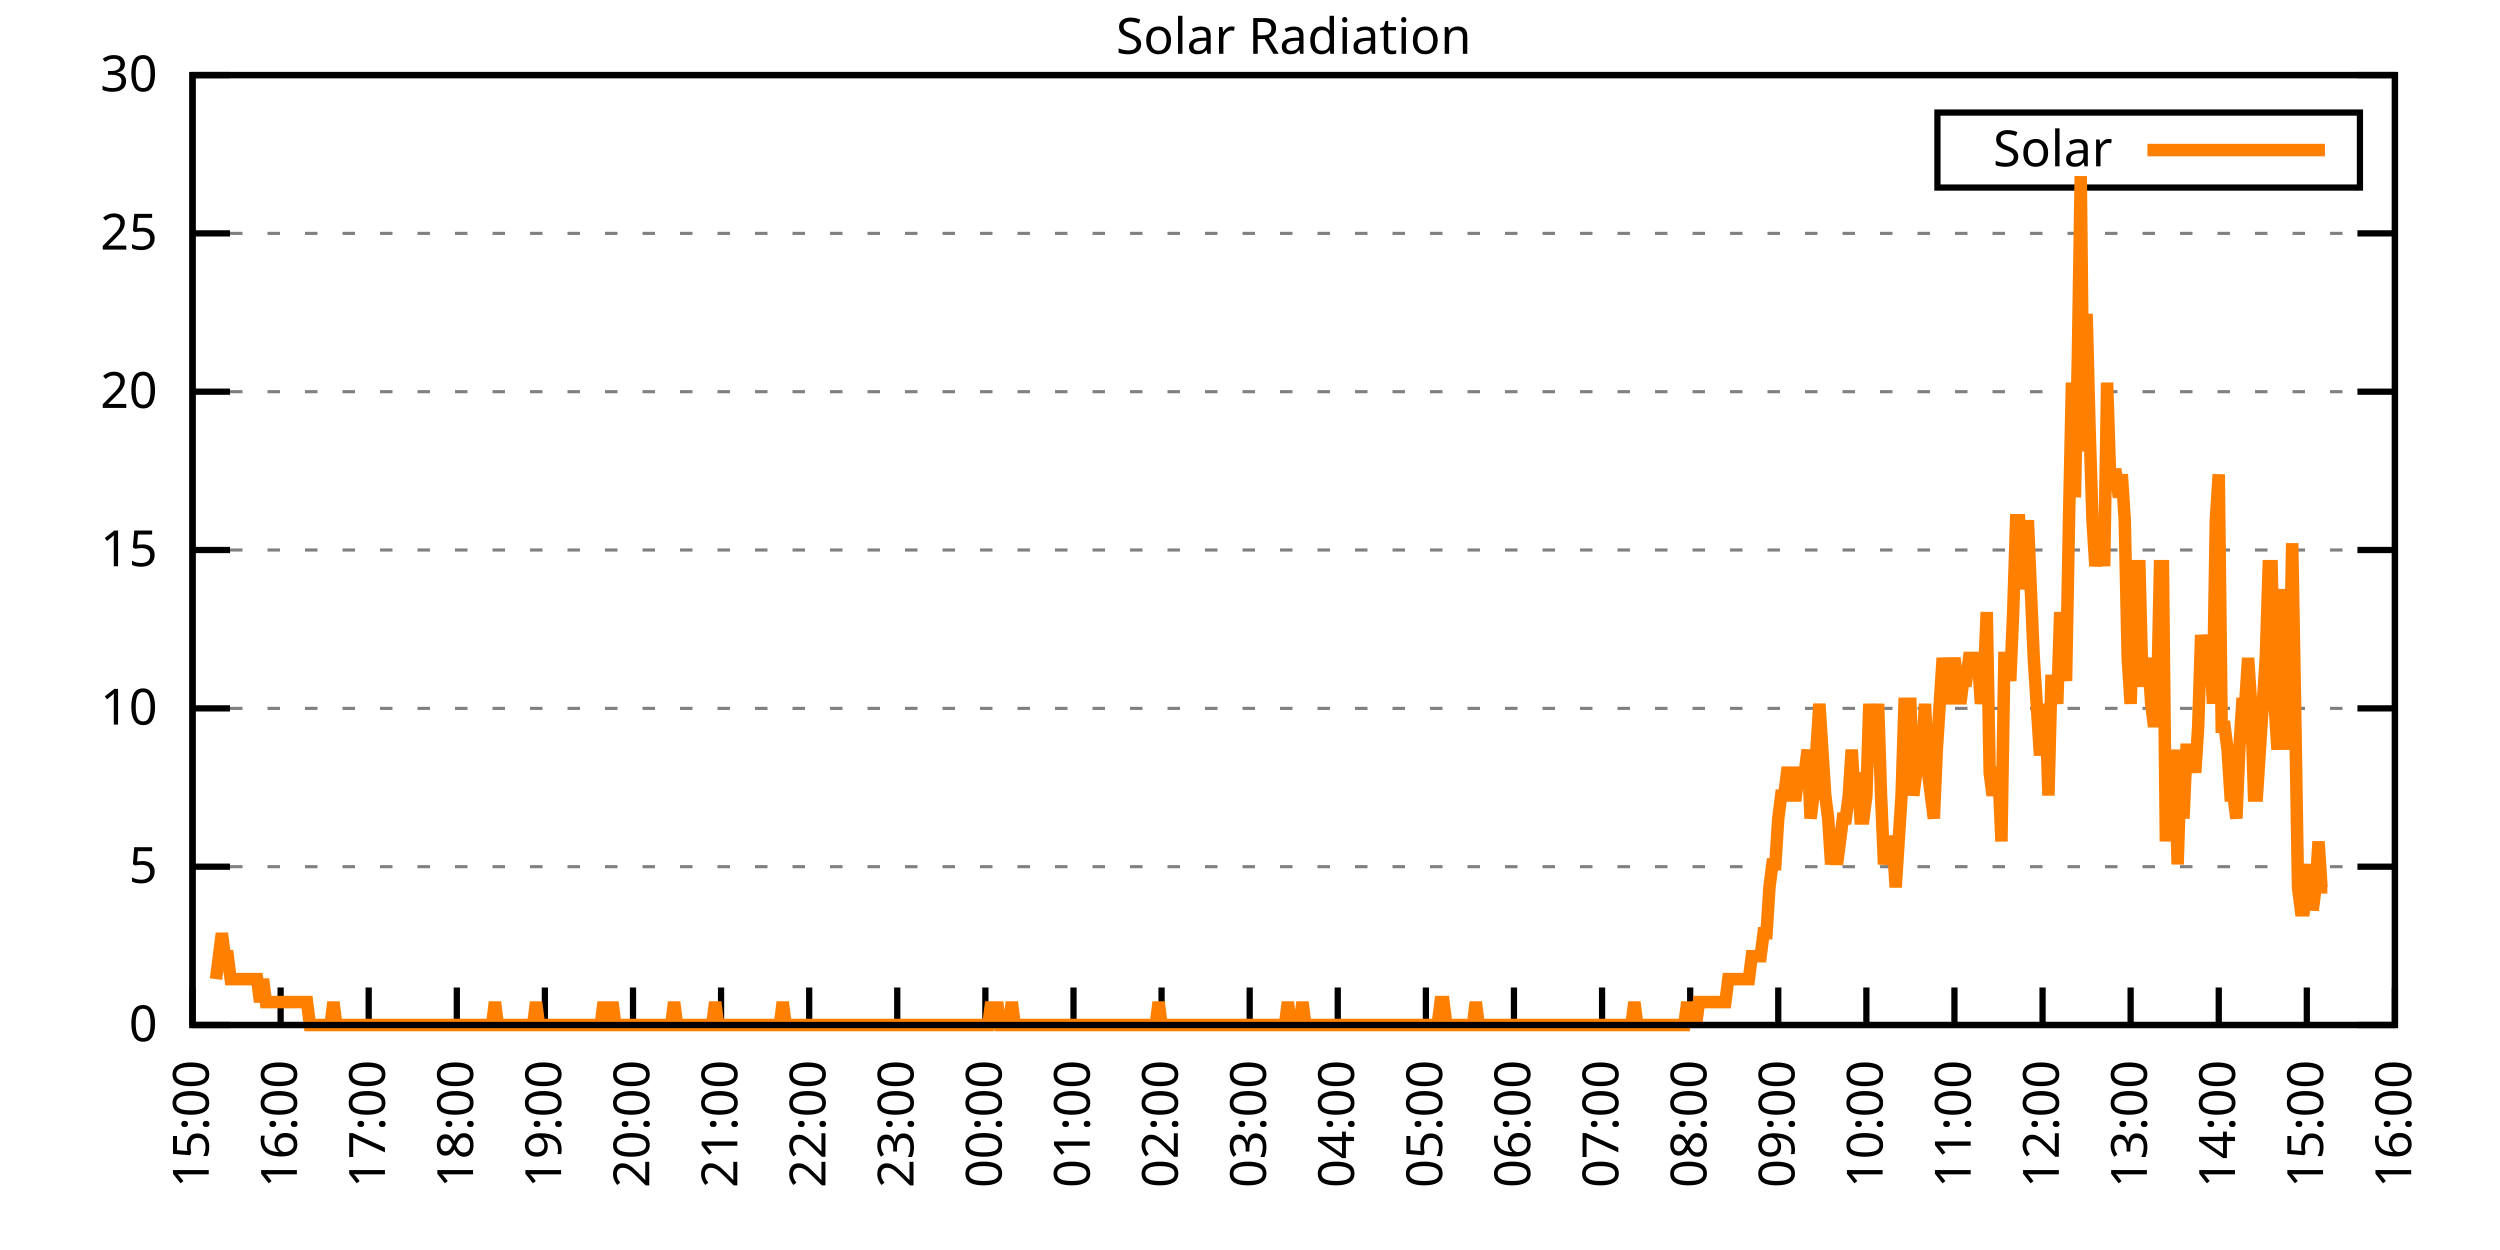
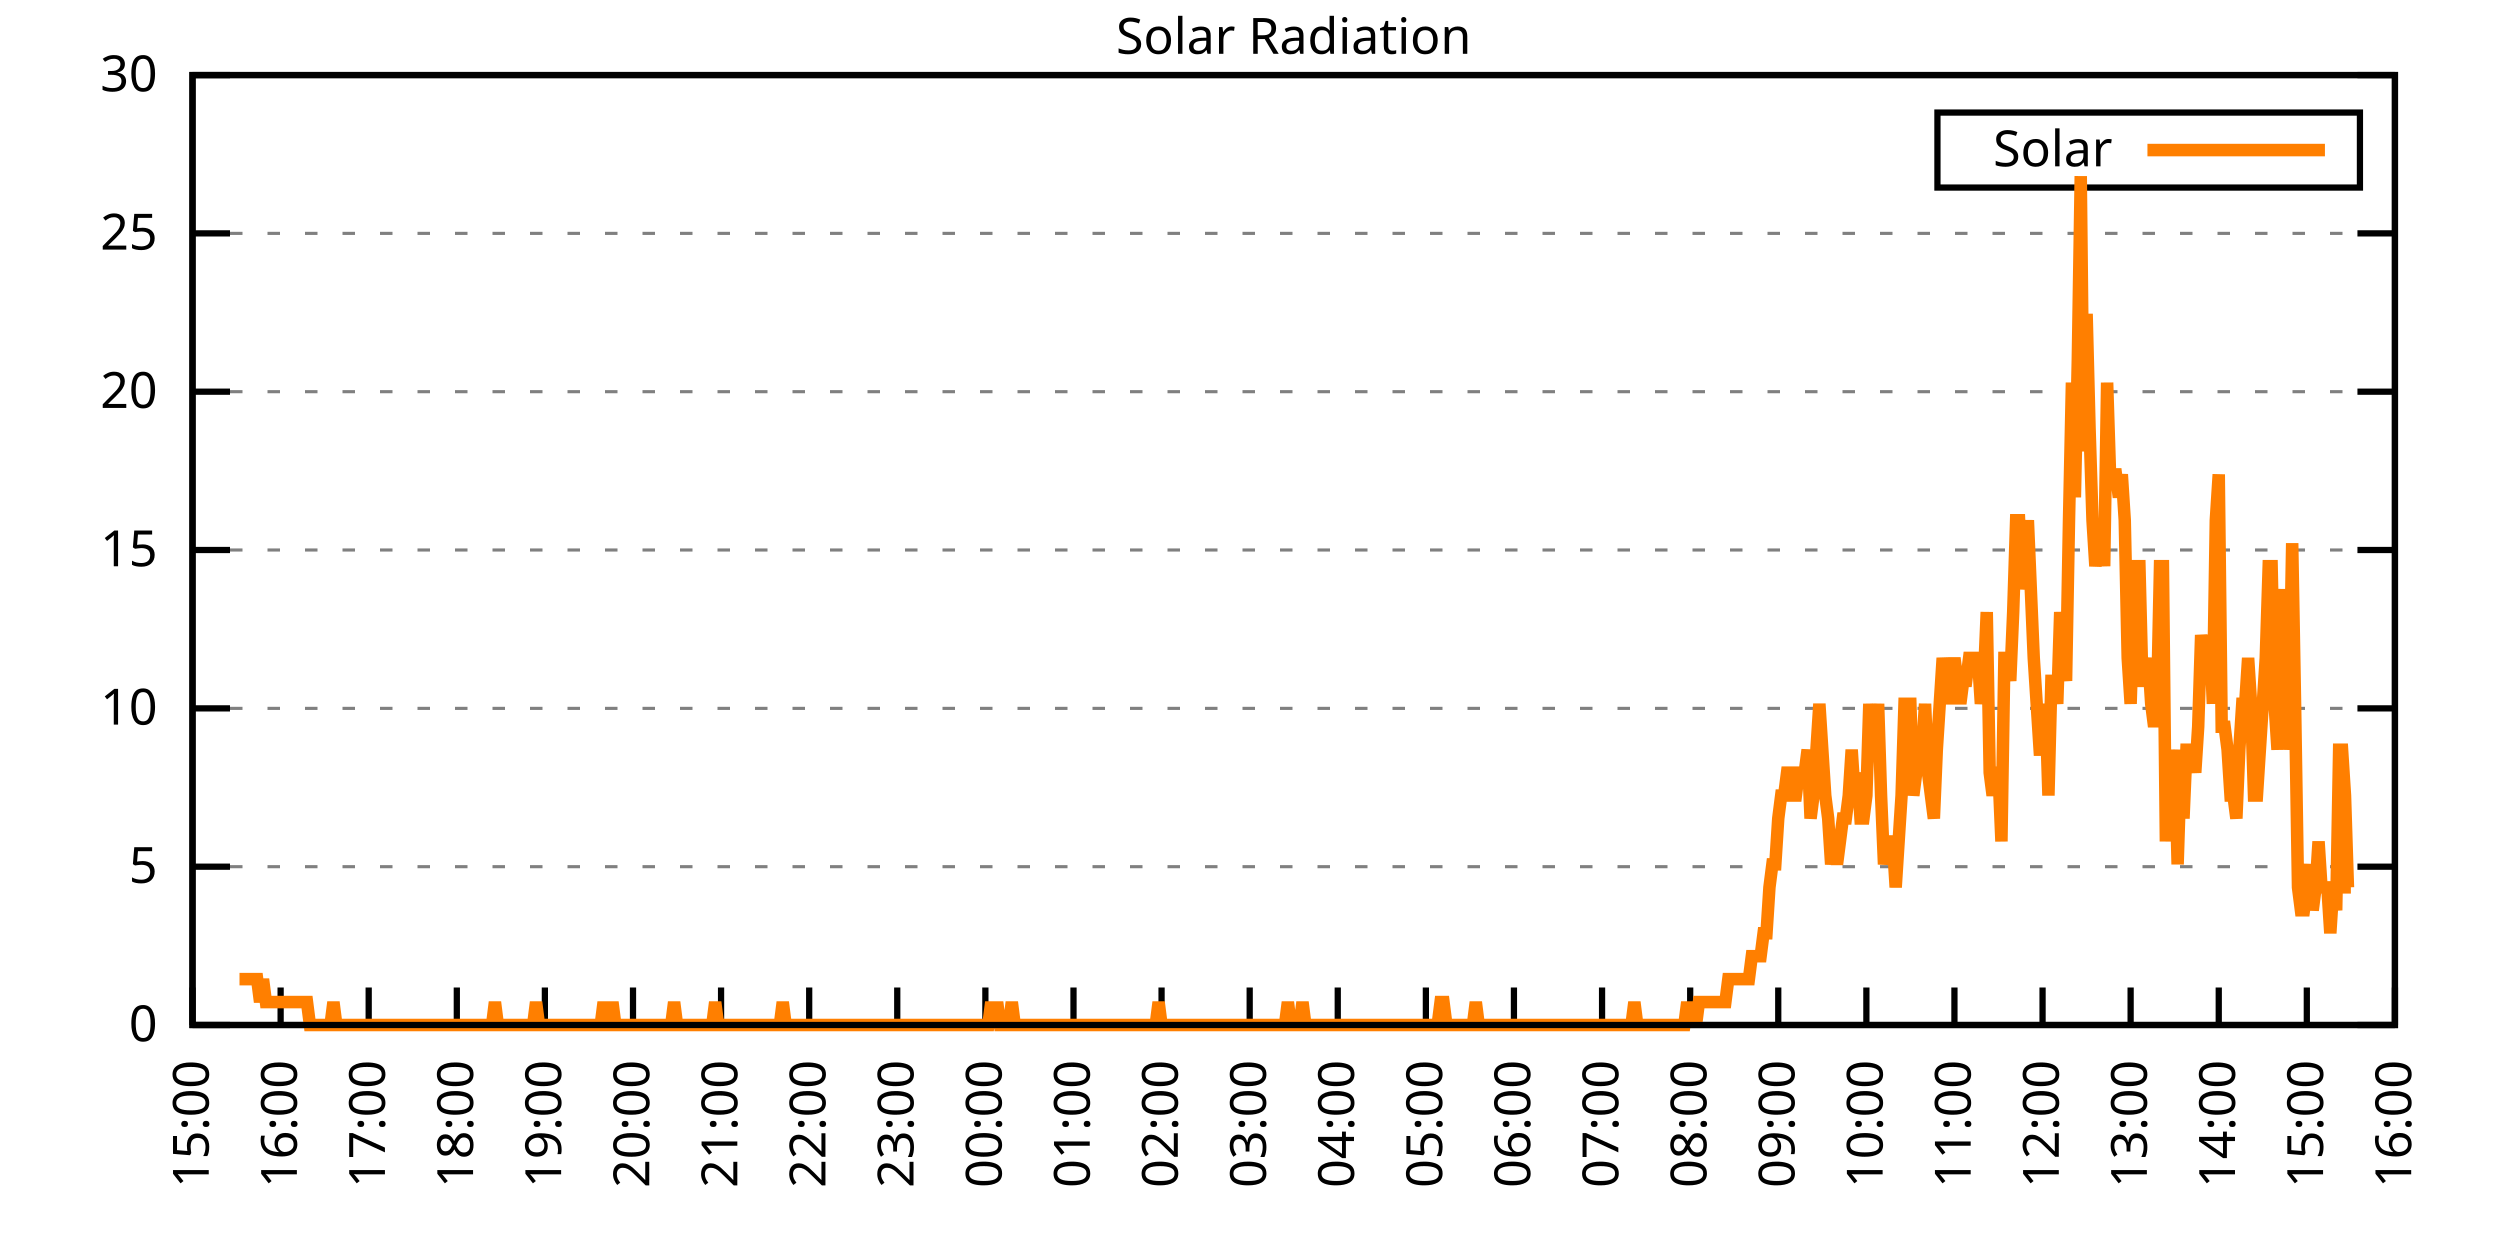
<svg xmlns="http://www.w3.org/2000/svg" xmlns:xlink="http://www.w3.org/1999/xlink" width="400" height="200" viewBox="0 0 400 200">
  <g id="gnuplot_canvas">
    <rect x="0" y="0" width="400" height="200" fill="none" />
    <defs>
      <circle id="gpDot" r="0.5" stroke-width="0.5" stroke="currentColor" />
      <path id="gpPt0" stroke-width="0.333" stroke="currentColor" d="M-1,0 h2 M0,-1 v2" />
      <path id="gpPt1" stroke-width="0.333" stroke="currentColor" d="M-1,-1 L1,1 M1,-1 L-1,1" />
      <path id="gpPt2" stroke-width="0.333" stroke="currentColor" d="M-1,0 L1,0 M0,-1 L0,1 M-1,-1 L1,1 M-1,1 L1,-1" />
      <rect id="gpPt3" stroke-width="0.333" stroke="currentColor" x="-1" y="-1" width="2" height="2" />
      <rect id="gpPt4" stroke-width="0.333" stroke="currentColor" fill="currentColor" x="-1" y="-1" width="2" height="2" />
      <circle id="gpPt5" stroke-width="0.333" stroke="currentColor" cx="0" cy="0" r="1" />
      <use xlink:href="#gpPt5" id="gpPt6" fill="currentColor" stroke="none" />
      <path id="gpPt7" stroke-width="0.333" stroke="currentColor" d="M0,-1.33 L-1.33,0.67 L1.33,0.67 z" />
      <use xlink:href="#gpPt7" id="gpPt8" fill="currentColor" stroke="none" />
      <use xlink:href="#gpPt7" id="gpPt9" stroke="currentColor" transform="rotate(180)" />
      <use xlink:href="#gpPt9" id="gpPt10" fill="currentColor" stroke="none" />
      <use xlink:href="#gpPt3" id="gpPt11" stroke="currentColor" transform="rotate(45)" />
      <use xlink:href="#gpPt11" id="gpPt12" fill="currentColor" stroke="none" />
      <path id="gpPt13" stroke-width="0.333" stroke="currentColor" d="M0,1.330 L1.265,0.411 L0.782,-1.067 L-0.782,-1.076 L-1.265,0.411 z" />
      <use xlink:href="#gpPt13" id="gpPt14" fill="currentColor" stroke="none" />
      <filter id="textbox" filterUnits="objectBoundingBox" x="0" y="0" height="1" width="1">
        <feFlood flood-color="white" flood-opacity="1" result="bgnd" />
        <feComposite in="SourceGraphic" in2="bgnd" operator="atop" />
      </filter>
      <filter id="greybox" filterUnits="objectBoundingBox" x="0" y="0" height="1" width="1">
        <feFlood flood-color="lightgrey" flood-opacity="1" result="grey" />
        <feComposite in="SourceGraphic" in2="grey" operator="atop" />
      </filter>
    </defs>
    <g fill="none" color="white" stroke="currentColor" stroke-width="1.00" stroke-linecap="butt" stroke-linejoin="miter">
</g>
    <g fill="none" color="black" stroke="currentColor" stroke-width="1.00" stroke-linecap="butt" stroke-linejoin="miter">
      <g stroke="none" shape-rendering="crispEdges">
        <polygon fill="rgb(255, 255, 255)" points="30.80,164.00 383.18,164.00 383.18,12.02 30.80,12.02 " />
      </g>
    </g>
    <g fill="none" color="black" stroke="currentColor" stroke-width="1.00" stroke-linecap="butt" stroke-linejoin="miter">
</g>
    <g fill="none" color="black" stroke="black" stroke-width="0.50" stroke-linecap="butt" stroke-linejoin="miter">
</g>
    <g fill="none" color="gray" stroke="currentColor" stroke-width="0.50" stroke-linecap="butt" stroke-linejoin="miter">
      <path stroke="gray" stroke-dasharray="2,4" class="gridline" d="M30.80,164.00 L383.19,164.00  " />
    </g>
    <g fill="none" color="gray" stroke="gray" stroke-width="1.00" stroke-linecap="butt" stroke-linejoin="miter">
</g>
    <g fill="none" color="black" stroke="currentColor" stroke-width="1.00" stroke-linecap="butt" stroke-linejoin="miter">
      <path stroke="black" d="M30.80,164.00 L36.80,164.00 M383.19,164.00 L377.19,164.00  " />
      <g transform="translate(25.20,166.60)" stroke="none" fill="black" font-family="Sans" font-size="8.00" text-anchor="end">
        <text>
          <tspan font-family="Sans"> 0</tspan>
        </text>
      </g>
    </g>
    <g fill="none" color="black" stroke="currentColor" stroke-width="1.00" stroke-linecap="butt" stroke-linejoin="miter">
</g>
    <g fill="none" color="black" stroke="black" stroke-width="0.50" stroke-linecap="butt" stroke-linejoin="miter">
</g>
    <g fill="none" color="gray" stroke="currentColor" stroke-width="0.50" stroke-linecap="butt" stroke-linejoin="miter">
      <path stroke="gray" stroke-dasharray="2,4" class="gridline" d="M30.80,138.67 L383.19,138.67  " />
    </g>
    <g fill="none" color="gray" stroke="gray" stroke-width="1.00" stroke-linecap="butt" stroke-linejoin="miter">
</g>
    <g fill="none" color="black" stroke="currentColor" stroke-width="1.00" stroke-linecap="butt" stroke-linejoin="miter">
      <path stroke="black" d="M30.80,138.67 L36.80,138.67 M383.19,138.67 L377.19,138.67  " />
      <g transform="translate(25.20,141.27)" stroke="none" fill="black" font-family="Sans" font-size="8.00" text-anchor="end">
        <text>
          <tspan font-family="Sans"> 5</tspan>
        </text>
      </g>
    </g>
    <g fill="none" color="black" stroke="currentColor" stroke-width="1.00" stroke-linecap="butt" stroke-linejoin="miter">
</g>
    <g fill="none" color="black" stroke="black" stroke-width="0.50" stroke-linecap="butt" stroke-linejoin="miter">
</g>
    <g fill="none" color="gray" stroke="currentColor" stroke-width="0.50" stroke-linecap="butt" stroke-linejoin="miter">
      <path stroke="gray" stroke-dasharray="2,4" class="gridline" d="M30.80,113.34 L383.19,113.34  " />
    </g>
    <g fill="none" color="gray" stroke="gray" stroke-width="1.00" stroke-linecap="butt" stroke-linejoin="miter">
</g>
    <g fill="none" color="black" stroke="currentColor" stroke-width="1.00" stroke-linecap="butt" stroke-linejoin="miter">
      <path stroke="black" d="M30.80,113.34 L36.80,113.34 M383.19,113.34 L377.19,113.34  " />
      <g transform="translate(25.20,115.94)" stroke="none" fill="black" font-family="Sans" font-size="8.00" text-anchor="end">
        <text>
          <tspan font-family="Sans"> 10</tspan>
        </text>
      </g>
    </g>
    <g fill="none" color="black" stroke="currentColor" stroke-width="1.00" stroke-linecap="butt" stroke-linejoin="miter">
</g>
    <g fill="none" color="black" stroke="black" stroke-width="0.50" stroke-linecap="butt" stroke-linejoin="miter">
</g>
    <g fill="none" color="gray" stroke="currentColor" stroke-width="0.50" stroke-linecap="butt" stroke-linejoin="miter">
      <path stroke="gray" stroke-dasharray="2,4" class="gridline" d="M30.80,88.00 L383.19,88.00  " />
    </g>
    <g fill="none" color="gray" stroke="gray" stroke-width="1.00" stroke-linecap="butt" stroke-linejoin="miter">
</g>
    <g fill="none" color="black" stroke="currentColor" stroke-width="1.00" stroke-linecap="butt" stroke-linejoin="miter">
      <path stroke="black" d="M30.80,88.00 L36.80,88.00 M383.19,88.00 L377.19,88.00  " />
      <g transform="translate(25.20,90.60)" stroke="none" fill="black" font-family="Sans" font-size="8.00" text-anchor="end">
        <text>
          <tspan font-family="Sans"> 15</tspan>
        </text>
      </g>
    </g>
    <g fill="none" color="black" stroke="currentColor" stroke-width="1.00" stroke-linecap="butt" stroke-linejoin="miter">
</g>
    <g fill="none" color="black" stroke="black" stroke-width="0.50" stroke-linecap="butt" stroke-linejoin="miter">
</g>
    <g fill="none" color="gray" stroke="currentColor" stroke-width="0.50" stroke-linecap="butt" stroke-linejoin="miter">
      <path stroke="gray" stroke-dasharray="2,4" class="gridline" d="M30.80,62.67 L383.19,62.67  " />
    </g>
    <g fill="none" color="gray" stroke="gray" stroke-width="1.00" stroke-linecap="butt" stroke-linejoin="miter">
</g>
    <g fill="none" color="black" stroke="currentColor" stroke-width="1.00" stroke-linecap="butt" stroke-linejoin="miter">
      <path stroke="black" d="M30.80,62.67 L36.80,62.67 M383.19,62.67 L377.19,62.67  " />
      <g transform="translate(25.20,65.27)" stroke="none" fill="black" font-family="Sans" font-size="8.00" text-anchor="end">
        <text>
          <tspan font-family="Sans"> 20</tspan>
        </text>
      </g>
    </g>
    <g fill="none" color="black" stroke="currentColor" stroke-width="1.00" stroke-linecap="butt" stroke-linejoin="miter">
</g>
    <g fill="none" color="black" stroke="black" stroke-width="0.50" stroke-linecap="butt" stroke-linejoin="miter">
</g>
    <g fill="none" color="gray" stroke="currentColor" stroke-width="0.50" stroke-linecap="butt" stroke-linejoin="miter">
      <path stroke="gray" stroke-dasharray="2,4" class="gridline" d="M30.80,37.34 L383.19,37.34  " />
    </g>
    <g fill="none" color="gray" stroke="gray" stroke-width="1.00" stroke-linecap="butt" stroke-linejoin="miter">
</g>
    <g fill="none" color="black" stroke="currentColor" stroke-width="1.00" stroke-linecap="butt" stroke-linejoin="miter">
      <path stroke="black" d="M30.80,37.34 L36.80,37.34 M383.19,37.34 L377.19,37.34  " />
      <g transform="translate(25.20,39.94)" stroke="none" fill="black" font-family="Sans" font-size="8.00" text-anchor="end">
        <text>
          <tspan font-family="Sans"> 25</tspan>
        </text>
      </g>
    </g>
    <g fill="none" color="black" stroke="currentColor" stroke-width="1.00" stroke-linecap="butt" stroke-linejoin="miter">
</g>
    <g fill="none" color="black" stroke="black" stroke-width="0.50" stroke-linecap="butt" stroke-linejoin="miter">
</g>
    <g fill="none" color="gray" stroke="currentColor" stroke-width="0.50" stroke-linecap="butt" stroke-linejoin="miter">
      <path stroke="gray" stroke-dasharray="2,4" class="gridline" d="M30.80,12.01 L383.19,12.01  " />
    </g>
    <g fill="none" color="gray" stroke="gray" stroke-width="1.00" stroke-linecap="butt" stroke-linejoin="miter">
</g>
    <g fill="none" color="black" stroke="currentColor" stroke-width="1.00" stroke-linecap="butt" stroke-linejoin="miter">
      <path stroke="black" d="M30.80,12.01 L36.80,12.01 M383.19,12.01 L377.19,12.01  " />
      <g transform="translate(25.20,14.61)" stroke="none" fill="black" font-family="Sans" font-size="8.00" text-anchor="end">
        <text>
          <tspan font-family="Sans"> 30</tspan>
        </text>
      </g>
    </g>
    <g fill="none" color="black" stroke="currentColor" stroke-width="1.00" stroke-linecap="butt" stroke-linejoin="miter">
      <path stroke="black" d="M30.80,164.00 L30.80,158.00  " />
      <g transform="translate(33.40,169.60) rotate(270.00)" stroke="none" fill="black" font-family="Sans" font-size="8.00" text-anchor="end">
        <text>
          <tspan font-family="Sans">15:00</tspan>
        </text>
      </g>
    </g>
    <g fill="none" color="black" stroke="currentColor" stroke-width="1.00" stroke-linecap="butt" stroke-linejoin="miter">
      <path stroke="black" d="M44.90,164.00 L44.90,158.00  " />
      <g transform="translate(47.50,169.60) rotate(270.00)" stroke="none" fill="black" font-family="Sans" font-size="8.00" text-anchor="end">
        <text>
          <tspan font-family="Sans">16:00</tspan>
        </text>
      </g>
    </g>
    <g fill="none" color="black" stroke="currentColor" stroke-width="1.00" stroke-linecap="butt" stroke-linejoin="miter">
      <path stroke="black" d="M58.99,164.00 L58.99,158.00  " />
      <g transform="translate(61.59,169.60) rotate(270.00)" stroke="none" fill="black" font-family="Sans" font-size="8.00" text-anchor="end">
        <text>
          <tspan font-family="Sans">17:00</tspan>
        </text>
      </g>
    </g>
    <g fill="none" color="black" stroke="currentColor" stroke-width="1.00" stroke-linecap="butt" stroke-linejoin="miter">
      <path stroke="black" d="M73.09,164.00 L73.09,158.00  " />
      <g transform="translate(75.69,169.60) rotate(270.00)" stroke="none" fill="black" font-family="Sans" font-size="8.00" text-anchor="end">
        <text>
          <tspan font-family="Sans">18:00</tspan>
        </text>
      </g>
    </g>
    <g fill="none" color="black" stroke="currentColor" stroke-width="1.00" stroke-linecap="butt" stroke-linejoin="miter">
      <path stroke="black" d="M87.18,164.00 L87.18,158.00  " />
      <g transform="translate(89.78,169.60) rotate(270.00)" stroke="none" fill="black" font-family="Sans" font-size="8.00" text-anchor="end">
        <text>
          <tspan font-family="Sans">19:00</tspan>
        </text>
      </g>
    </g>
    <g fill="none" color="black" stroke="currentColor" stroke-width="1.00" stroke-linecap="butt" stroke-linejoin="miter">
      <path stroke="black" d="M101.28,164.00 L101.28,158.00  " />
      <g transform="translate(103.88,169.60) rotate(270.00)" stroke="none" fill="black" font-family="Sans" font-size="8.00" text-anchor="end">
        <text>
          <tspan font-family="Sans">20:00</tspan>
        </text>
      </g>
    </g>
    <g fill="none" color="black" stroke="currentColor" stroke-width="1.00" stroke-linecap="butt" stroke-linejoin="miter">
      <path stroke="black" d="M115.37,164.00 L115.37,158.00  " />
      <g transform="translate(117.97,169.60) rotate(270.00)" stroke="none" fill="black" font-family="Sans" font-size="8.00" text-anchor="end">
        <text>
          <tspan font-family="Sans">21:00</tspan>
        </text>
      </g>
    </g>
    <g fill="none" color="black" stroke="currentColor" stroke-width="1.00" stroke-linecap="butt" stroke-linejoin="miter">
      <path stroke="black" d="M129.47,164.00 L129.47,158.00  " />
      <g transform="translate(132.07,169.60) rotate(270.00)" stroke="none" fill="black" font-family="Sans" font-size="8.00" text-anchor="end">
        <text>
          <tspan font-family="Sans">22:00</tspan>
        </text>
      </g>
    </g>
    <g fill="none" color="black" stroke="currentColor" stroke-width="1.00" stroke-linecap="butt" stroke-linejoin="miter">
      <path stroke="black" d="M143.56,164.00 L143.56,158.00  " />
      <g transform="translate(146.16,169.60) rotate(270.00)" stroke="none" fill="black" font-family="Sans" font-size="8.00" text-anchor="end">
        <text>
          <tspan font-family="Sans">23:00</tspan>
        </text>
      </g>
    </g>
    <g fill="none" color="black" stroke="currentColor" stroke-width="1.00" stroke-linecap="butt" stroke-linejoin="miter">
      <path stroke="black" d="M157.66,164.00 L157.66,158.00  " />
      <g transform="translate(160.26,169.60) rotate(270.00)" stroke="none" fill="black" font-family="Sans" font-size="8.00" text-anchor="end">
        <text>
          <tspan font-family="Sans">00:00</tspan>
        </text>
      </g>
    </g>
    <g fill="none" color="black" stroke="currentColor" stroke-width="1.00" stroke-linecap="butt" stroke-linejoin="miter">
      <path stroke="black" d="M171.76,164.00 L171.76,158.00  " />
      <g transform="translate(174.36,169.60) rotate(270.00)" stroke="none" fill="black" font-family="Sans" font-size="8.00" text-anchor="end">
        <text>
          <tspan font-family="Sans">01:00</tspan>
        </text>
      </g>
    </g>
    <g fill="none" color="black" stroke="currentColor" stroke-width="1.00" stroke-linecap="butt" stroke-linejoin="miter">
      <path stroke="black" d="M185.85,164.00 L185.85,158.00  " />
      <g transform="translate(188.45,169.60) rotate(270.00)" stroke="none" fill="black" font-family="Sans" font-size="8.00" text-anchor="end">
        <text>
          <tspan font-family="Sans">02:00</tspan>
        </text>
      </g>
    </g>
    <g fill="none" color="black" stroke="currentColor" stroke-width="1.00" stroke-linecap="butt" stroke-linejoin="miter">
      <path stroke="black" d="M199.95,164.00 L199.95,158.00  " />
      <g transform="translate(202.55,169.60) rotate(270.00)" stroke="none" fill="black" font-family="Sans" font-size="8.00" text-anchor="end">
        <text>
          <tspan font-family="Sans">03:00</tspan>
        </text>
      </g>
    </g>
    <g fill="none" color="black" stroke="currentColor" stroke-width="1.00" stroke-linecap="butt" stroke-linejoin="miter">
      <path stroke="black" d="M214.04,164.00 L214.04,158.00  " />
      <g transform="translate(216.64,169.60) rotate(270.00)" stroke="none" fill="black" font-family="Sans" font-size="8.00" text-anchor="end">
        <text>
          <tspan font-family="Sans">04:00</tspan>
        </text>
      </g>
    </g>
    <g fill="none" color="black" stroke="currentColor" stroke-width="1.00" stroke-linecap="butt" stroke-linejoin="miter">
      <path stroke="black" d="M228.14,164.00 L228.14,158.00  " />
      <g transform="translate(230.74,169.60) rotate(270.00)" stroke="none" fill="black" font-family="Sans" font-size="8.00" text-anchor="end">
        <text>
          <tspan font-family="Sans">05:00</tspan>
        </text>
      </g>
    </g>
    <g fill="none" color="black" stroke="currentColor" stroke-width="1.00" stroke-linecap="butt" stroke-linejoin="miter">
      <path stroke="black" d="M242.23,164.00 L242.23,158.00  " />
      <g transform="translate(244.83,169.60) rotate(270.00)" stroke="none" fill="black" font-family="Sans" font-size="8.00" text-anchor="end">
        <text>
          <tspan font-family="Sans">06:00</tspan>
        </text>
      </g>
    </g>
    <g fill="none" color="black" stroke="currentColor" stroke-width="1.00" stroke-linecap="butt" stroke-linejoin="miter">
      <path stroke="black" d="M256.33,164.00 L256.33,158.00  " />
      <g transform="translate(258.93,169.60) rotate(270.00)" stroke="none" fill="black" font-family="Sans" font-size="8.00" text-anchor="end">
        <text>
          <tspan font-family="Sans">07:00</tspan>
        </text>
      </g>
    </g>
    <g fill="none" color="black" stroke="currentColor" stroke-width="1.00" stroke-linecap="butt" stroke-linejoin="miter">
      <path stroke="black" d="M270.43,164.00 L270.43,158.00  " />
      <g transform="translate(273.03,169.60) rotate(270.00)" stroke="none" fill="black" font-family="Sans" font-size="8.00" text-anchor="end">
        <text>
          <tspan font-family="Sans">08:00</tspan>
        </text>
      </g>
    </g>
    <g fill="none" color="black" stroke="currentColor" stroke-width="1.00" stroke-linecap="butt" stroke-linejoin="miter">
      <path stroke="black" d="M284.52,164.00 L284.52,158.00  " />
      <g transform="translate(287.12,169.60) rotate(270.00)" stroke="none" fill="black" font-family="Sans" font-size="8.00" text-anchor="end">
        <text>
          <tspan font-family="Sans">09:00</tspan>
        </text>
      </g>
    </g>
    <g fill="none" color="black" stroke="currentColor" stroke-width="1.00" stroke-linecap="butt" stroke-linejoin="miter">
      <path stroke="black" d="M298.62,164.00 L298.62,158.00  " />
      <g transform="translate(301.22,169.60) rotate(270.00)" stroke="none" fill="black" font-family="Sans" font-size="8.00" text-anchor="end">
        <text>
          <tspan font-family="Sans">10:00</tspan>
        </text>
      </g>
    </g>
    <g fill="none" color="black" stroke="currentColor" stroke-width="1.00" stroke-linecap="butt" stroke-linejoin="miter">
      <path stroke="black" d="M312.71,164.00 L312.71,158.00  " />
      <g transform="translate(315.31,169.60) rotate(270.00)" stroke="none" fill="black" font-family="Sans" font-size="8.00" text-anchor="end">
        <text>
          <tspan font-family="Sans">11:00</tspan>
        </text>
      </g>
    </g>
    <g fill="none" color="black" stroke="currentColor" stroke-width="1.00" stroke-linecap="butt" stroke-linejoin="miter">
      <path stroke="black" d="M326.81,164.00 L326.81,158.00  " />
      <g transform="translate(329.41,169.60) rotate(270.00)" stroke="none" fill="black" font-family="Sans" font-size="8.00" text-anchor="end">
        <text>
          <tspan font-family="Sans">12:00</tspan>
        </text>
      </g>
    </g>
    <g fill="none" color="black" stroke="currentColor" stroke-width="1.00" stroke-linecap="butt" stroke-linejoin="miter">
      <path stroke="black" d="M340.90,164.00 L340.90,158.00  " />
      <g transform="translate(343.50,169.60) rotate(270.00)" stroke="none" fill="black" font-family="Sans" font-size="8.00" text-anchor="end">
        <text>
          <tspan font-family="Sans">13:00</tspan>
        </text>
      </g>
    </g>
    <g fill="none" color="black" stroke="currentColor" stroke-width="1.00" stroke-linecap="butt" stroke-linejoin="miter">
      <path stroke="black" d="M355.00,164.00 L355.00,158.00  " />
      <g transform="translate(357.60,169.60) rotate(270.00)" stroke="none" fill="black" font-family="Sans" font-size="8.00" text-anchor="end">
        <text>
          <tspan font-family="Sans">14:00</tspan>
        </text>
      </g>
    </g>
    <g fill="none" color="black" stroke="currentColor" stroke-width="1.00" stroke-linecap="butt" stroke-linejoin="miter">
      <path stroke="black" d="M369.09,164.00 L369.09,158.00  " />
      <g transform="translate(371.69,169.60) rotate(270.00)" stroke="none" fill="black" font-family="Sans" font-size="8.00" text-anchor="end">
        <text>
          <tspan font-family="Sans">15:00</tspan>
        </text>
      </g>
    </g>
    <g fill="none" color="black" stroke="currentColor" stroke-width="1.00" stroke-linecap="butt" stroke-linejoin="miter">
      <path stroke="black" d="M383.19,164.00 L383.19,158.00  " />
      <g transform="translate(385.79,169.60) rotate(270.00)" stroke="none" fill="black" font-family="Sans" font-size="8.00" text-anchor="end">
        <text>
          <tspan font-family="Sans">16:00</tspan>
        </text>
      </g>
    </g>
    <g fill="none" color="black" stroke="currentColor" stroke-width="1.00" stroke-linecap="butt" stroke-linejoin="miter">
</g>
    <g fill="none" color="black" stroke="currentColor" stroke-width="1.00" stroke-linecap="butt" stroke-linejoin="miter">
      <path stroke="black" d="M30.80,12.01 L30.80,164.00 L383.19,164.00 L383.19,12.01 L30.80,12.01 Z  " />
    </g>
    <g fill="none" color="black" stroke="currentColor" stroke-width="1.00" stroke-linecap="butt" stroke-linejoin="miter">
</g>
    <g fill="none" color="black" stroke="currentColor" stroke-width="1.00" stroke-linecap="butt" stroke-linejoin="miter">
      <path stroke="black" d="M309.99,30.01 L309.99,18.01 L377.59,18.01 L377.59,30.01 L309.99,30.01 Z  " />
    </g>
    <g id="Solar_Radiation_plot_1">
      <g fill="none" color="white" stroke="black" stroke-width="2.00" stroke-linecap="butt" stroke-linejoin="miter">
</g>
      <g fill="none" color="black" stroke="currentColor" stroke-width="2.00" stroke-linecap="butt" stroke-linejoin="miter">
        <g transform="translate(337.99,26.61)" stroke="none" fill="black" font-family="Sans" font-size="8.00" text-anchor="end">
          <text>
            <tspan font-family="Sans">Solar</tspan>
          </text>
        </g>
      </g>
      <g fill="none" color="black" stroke="currentColor" stroke-width="2.00" stroke-linecap="butt" stroke-linejoin="miter">
-         <path stroke="rgb(255, 127,   0)" d="M343.59,24.01 L371.99,24.01 M34.56,156.66 L35.03,152.99 L35.50,149.32 L35.97,152.99 L36.44,152.99 L36.91,156.66   L37.38,156.66 L37.85,156.66 L38.32,156.66 L38.79,156.66 L39.26,156.66 L39.73,156.66 L40.20,156.66 L40.67,156.66   L41.14,156.66 L41.61,160.33 L42.08,156.66 L42.55,160.33 L43.02,160.33 L43.49,160.33 L43.96,160.33 L44.43,160.33   L44.90,160.33 L45.37,160.33 L45.84,160.33 L46.31,160.33 L46.78,160.33 L47.24,160.33 L47.71,160.33 L48.18,160.33   L48.65,160.33 L49.12,160.33 L49.59,164.00 L50.06,164.00 L50.53,164.00 L51.00,164.00 L51.47,164.00 L51.94,164.00   L52.41,164.00 L52.88,164.00 L53.35,160.33 L53.82,164.00 L54.29,164.00 L54.76,164.00 L55.23,164.00 L55.70,164.00   L56.17,164.00 L56.64,164.00 L57.11,164.00 L57.58,164.00 L58.05,164.00 L58.52,164.00 L58.99,164.00 L59.46,164.00   L59.93,164.00 L60.40,164.00 L60.87,164.00 L61.34,164.00 L61.81,164.00 L62.28,164.00 L62.75,164.00 L63.22,164.00   L63.69,164.00 L64.16,164.00 L64.63,164.00 L65.10,164.00 L65.57,164.00 L66.04,164.00 L66.51,164.00 L66.98,164.00   L67.45,164.00 L67.92,164.00 L68.39,164.00 L68.86,164.00 L69.33,164.00 L69.80,164.00 L70.27,164.00 L70.74,164.00   L71.21,164.00 L71.68,164.00 L72.15,164.00 L72.62,164.00 L73.09,164.00 L73.56,164.00 L74.03,164.00 L74.50,164.00   L74.97,164.00 L75.44,164.00 L75.91,164.00 L76.38,164.00 L76.85,164.00 L77.32,164.00 L77.79,164.00 L78.26,164.00   L78.73,164.00 L79.19,160.33 L79.66,164.00 L80.13,164.00 L80.60,164.00 L81.07,164.00 L81.54,164.00 L82.01,164.00   L82.48,164.00 L82.95,164.00 L83.42,164.00 L83.89,164.00 L84.36,164.00 L84.83,164.00 L85.30,164.00 L85.77,160.33   L86.24,164.00 L86.71,164.00 L87.18,164.00 L87.65,164.00 L88.12,164.00 L88.59,164.00 L89.06,164.00 L89.53,164.00   L90.00,164.00 L90.47,164.00 L90.94,164.00 L91.41,164.00 L91.88,164.00 L92.35,164.00 L92.82,164.00 L93.29,164.00   L93.76,164.00 L94.23,164.00 L94.70,164.00 L95.17,164.00 L95.64,164.00 L96.11,164.00 L96.58,160.33 L97.05,164.00   L97.52,164.00 L97.99,160.33 L98.46,164.00 L98.93,164.00 L99.40,164.00 L99.87,164.00 L100.34,164.00 L100.81,164.00   L101.28,164.00 L101.75,164.00 L102.22,164.00 L103.16,164.00 L103.63,164.00 L104.10,164.00 L104.57,164.00 L105.04,164.00   L105.51,164.00 L105.98,164.00 L106.45,164.00 L106.92,164.00 L107.39,164.00 L107.86,160.33 L108.33,164.00 L108.80,164.00   L109.27,164.00 L109.74,164.00 L110.21,164.00 L110.68,164.00 L111.14,164.00 L111.61,164.00 L112.08,164.00 L112.55,164.00   L113.02,164.00 L113.49,164.00 L113.96,164.00 L114.43,160.33 L114.90,164.00 L115.37,164.00 L115.84,164.00 L116.31,164.00   L116.78,164.00 L117.25,164.00 L117.72,164.00 L118.19,164.00 L118.66,164.00 L119.13,164.00 L119.60,164.00 L120.07,164.00   L120.54,164.00 L120.78,164.00 L121.48,164.00 L121.95,164.00 L122.42,164.00 L122.89,164.00 L123.36,164.00 L123.83,164.00   L124.30,164.00 L124.77,164.00 L125.24,160.33 L125.71,164.00 L126.18,164.00 L126.65,164.00 L127.12,164.00 L127.59,164.00   L128.06,164.00 L128.53,164.00 L129.00,164.00 L129.47,164.00 L129.94,164.00 L130.41,164.00 L130.88,164.00 L131.35,164.00   L131.82,164.00 L132.29,164.00 L132.76,164.00 L133.23,164.00 L133.70,164.00 L134.17,164.00 L134.64,164.00 L135.11,164.00   L135.58,164.00 L136.05,164.00 L136.52,164.00 L136.99,164.00 L137.46,164.00 L137.93,164.00 L138.40,164.00 L138.87,164.00   L139.34,164.00 L139.81,164.00 L140.28,164.00 L140.75,164.00 L141.22,164.00 L141.69,164.00 L142.16,164.00 L142.63,164.00   L143.09,164.00 L143.56,164.00 L144.03,164.00 L144.50,164.00 L144.97,164.00 L145.44,164.00 L145.91,164.00 L146.38,164.00   L146.85,164.00 L147.32,164.00 L147.79,164.00 L148.26,164.00 L148.73,164.00 L149.20,164.00 L149.67,164.00 L150.14,164.00   L150.61,164.00 L151.08,164.00 L151.55,164.00 L152.02,164.00 L152.49,164.00 L152.96,164.00 L153.43,164.00 L153.90,164.00   L154.37,164.00 L154.84,164.00 L155.31,164.00 L155.78,164.00 L156.25,164.00 L156.72,164.00 L157.19,164.00 L157.66,164.00   L158.13,164.00 L158.60,160.33 L159.07,164.00 L159.54,160.33 L160.01,164.00 L160.48,164.00 L160.95,164.00 L161.42,164.00   L161.89,160.33 L162.36,164.00 L162.83,164.00 L163.30,164.00 L163.77,164.00 L164.24,164.00 L164.71,164.00 L165.18,164.00   L165.65,164.00 L166.12,164.00 L166.59,164.00 L167.06,164.00 L167.53,164.00 L168.00,164.00 L168.47,164.00 L168.94,164.00   L169.41,164.00 L169.88,164.00 L170.35,164.00 L170.82,164.00 L171.29,164.00 L171.76,164.00 L172.23,164.00 L172.70,164.00   L173.17,164.00 L173.64,164.00 L174.11,164.00 L174.58,164.00 L175.04,164.00 L175.51,164.00 L175.98,164.00 L176.45,164.00   L176.92,164.00 L177.39,164.00 L177.86,164.00 L178.33,164.00 L178.80,164.00 L179.27,164.00 L179.74,164.00 L180.21,164.00   L180.68,164.00 L181.15,164.00 L181.62,164.00 L182.09,164.00 L182.56,164.00 L183.03,164.00 L183.50,164.00 L183.97,164.00   L184.44,164.00 L184.91,164.00 L185.38,160.33 L185.85,164.00 L186.32,164.00 L186.79,164.00 L187.26,164.00 L187.73,164.00   L188.20,164.00 L188.67,164.00 L189.14,164.00 L189.61,164.00 L190.08,164.00 L190.55,164.00 L191.02,164.00 L191.49,164.00   L191.96,164.00 L192.43,164.00 L192.90,164.00 L193.37,164.00 L193.84,164.00 L194.31,164.00 L194.78,164.00 L195.25,164.00   L195.72,164.00 L196.19,164.00 L196.66,164.00 L197.13,164.00 L197.60,164.00 L198.07,164.00 L198.54,164.00 L199.01,164.00   L199.48,164.00 L199.95,164.00 L200.42,164.00 L200.89,164.00 L201.36,164.00 L201.83,164.00 L202.30,164.00 L202.77,164.00   L203.24,164.00 L203.71,164.00 L204.18,164.00 L204.65,164.00 L205.12,164.00 L205.59,164.00 L206.06,160.33 L206.53,164.00   L207.00,164.00 L207.46,164.00 L207.93,164.00 L208.40,160.33 L208.87,164.00 L209.34,164.00 L209.81,164.00 L210.28,164.00   L210.75,164.00 L211.22,164.00 L211.69,164.00 L212.16,164.00 L212.63,164.00 L213.10,164.00 L213.57,164.00 L214.04,164.00   L214.51,164.00 L214.98,164.00 L215.45,164.00 L215.92,164.00 L216.39,164.00 L216.86,164.00 L217.33,164.00 L217.80,164.00   L218.27,164.00 L218.74,164.00 L219.21,164.00 L219.68,164.00 L220.15,164.00 L220.62,164.00 L221.09,164.00 L221.56,164.00   L222.03,164.00 L222.50,164.00 L222.97,164.00 L223.44,164.00 L223.91,164.00 L224.38,164.00 L224.85,164.00 L225.32,164.00   L225.79,164.00 L226.26,164.00 L226.73,164.00 L227.20,164.00 L227.67,164.00 L228.14,164.00 L228.61,164.00 L229.08,164.00   L229.55,164.00 L230.02,164.00 L230.49,160.33 L230.96,160.33 L231.43,164.00 L231.90,164.00 L232.37,164.00 L232.84,164.00   L233.31,164.00 L233.78,164.00 L234.25,164.00 L234.72,164.00 L235.19,164.00 L235.66,164.00 L236.13,160.33 L236.60,164.00   L237.07,164.00 L237.54,164.00 L238.01,164.00 L238.48,164.00 L238.95,164.00 L239.41,164.00 L239.88,164.00 L240.35,164.00   L240.82,164.00 L241.29,164.00 L241.76,164.00 L242.23,164.00 L242.70,164.00 L243.17,164.00 L243.64,164.00 L244.11,164.00   L244.58,164.00 L245.05,164.00 L245.52,164.00 L245.99,164.00 L246.46,164.00 L246.93,164.00 L247.40,164.00 L247.87,164.00   L248.34,164.00 L248.81,164.00 L249.28,164.00 L249.75,164.00 L250.22,164.00 L250.69,164.00 L251.16,164.00 L251.63,164.00   L252.10,164.00 L252.57,164.00 L253.04,164.00 L253.51,164.00 L253.98,164.00 L254.45,164.00 L254.92,164.00 L255.39,164.00   L255.86,164.00 L256.33,164.00 L256.80,164.00 L257.27,164.00 L257.74,164.00 L258.21,164.00 L258.68,164.00 L259.15,164.00   L259.62,164.00 L260.09,164.00 L260.56,164.00 L261.03,164.00 L261.50,160.33 L261.97,164.00 L262.44,164.00 L262.91,164.00   L263.38,164.00 L263.85,164.00 L264.32,164.00 L264.79,164.00 L265.26,164.00 L265.73,164.00 L266.20,164.00 L266.67,164.00   L267.14,164.00 L267.61,164.00 L268.08,164.00 L268.55,164.00 L269.02,164.00 L269.49,164.00 L269.96,160.33 L270.43,164.00   L270.90,160.33 L271.36,164.00 L271.83,160.33 L272.30,160.33 L272.77,160.33 L273.24,160.33 L273.71,160.33 L274.18,160.33   L274.65,160.33 L275.12,160.33 L275.59,160.33 L276.06,160.33 L276.53,156.66 L277.00,156.66 L277.47,156.66 L277.94,156.66   L278.41,156.66 L278.88,156.66 L279.35,156.66 L279.82,156.66 L280.29,152.99 L280.76,152.99 L281.23,152.99 L281.70,152.99   L282.17,149.32 L282.64,149.32 L283.11,141.98 L283.58,138.30 L284.05,138.30 L284.52,130.96 L284.99,127.29 L285.46,127.29   L285.93,123.62 L286.40,123.62 L286.87,127.29 L287.34,127.29 L287.81,123.62 L288.28,123.62 L288.75,123.62 L289.22,119.95   L289.69,130.96 L290.16,127.29 L290.63,119.95 L291.10,112.61 L291.57,119.95 L292.04,127.29 L292.51,130.96 L292.98,138.30   L293.45,134.63 L293.92,138.30 L294.39,134.63 L294.86,130.96 L295.33,130.96 L295.80,127.29 L296.27,119.95 L296.74,127.29   L297.21,123.62 L297.68,130.96 L298.15,130.96 L298.62,127.29 L299.09,112.61 L299.56,119.95 L300.03,119.95 L300.50,112.61   L300.97,127.29 L301.44,138.30 L301.91,134.63 L302.38,134.63 L302.85,134.63 L303.31,141.98 L303.78,134.63 L304.25,127.29   L304.72,112.61 L305.19,112.61 L305.66,112.61 L306.13,127.29 L306.60,123.62 L307.07,119.95 L307.54,119.95 L308.01,112.61   L308.48,123.62 L308.95,127.29 L309.42,130.96 L309.89,119.95 L310.36,112.61 L310.83,105.27 L311.30,108.94 L311.77,112.61   L312.24,108.94 L312.71,105.27 L313.18,108.94 L313.65,112.61 L314.12,108.94 L314.59,108.94 L315.06,105.27 L315.53,105.27   L316.00,105.27 L316.47,105.27 L316.94,112.61 L317.41,108.94 L317.88,97.93 L318.35,123.62 L318.82,127.29 L319.29,123.62   L319.76,123.62 L320.23,134.63 L320.70,105.27 L321.17,105.27 L321.64,108.94 L322.11,97.93 L322.58,83.24 L323.05,83.24   L323.52,94.26 L323.99,90.59 L324.46,83.24 L324.93,94.26 L325.40,105.27 L325.87,112.61 L326.34,119.95 L326.81,119.95   L327.28,112.61 L327.75,127.29 L328.22,108.94 L328.69,108.94 L329.16,112.61 L329.63,97.93 L330.10,105.27 L330.57,108.94   L331.04,83.24 L331.51,61.22 L331.98,79.57 L332.45,57.55 L332.92,28.18 L333.39,72.23 L333.86,50.21 L334.33,68.56   L334.80,83.24 L335.26,90.59 L335.73,86.91 L336.20,83.24 L336.67,90.59 L337.14,61.22 L337.61,75.90 L338.08,75.90   L338.55,75.90 L339.02,79.57 L339.49,75.90 L339.96,83.24 L340.43,105.27 L340.90,112.61 L341.37,97.93 L341.84,90.59   L342.31,90.59 L342.78,108.94 L343.25,108.94 L343.72,105.27 L344.19,112.61 L344.66,116.28 L345.13,112.61 L345.60,90.59   L346.07,90.59 L346.54,134.63 L347.01,119.95 L347.48,130.96 L347.95,119.95 L348.42,138.30 L348.89,123.62 L349.36,130.96   L349.83,119.95 L350.30,119.95 L350.77,119.95 L351.24,123.62 L351.71,116.28 L352.18,101.60 L352.65,105.27 L353.12,108.94   L353.59,101.60 L354.06,112.61 L354.53,83.24 L355.00,75.90 L355.47,116.28 L355.94,116.28 L356.41,119.95 L356.88,127.29   L357.35,127.29 L357.82,130.96 L358.29,119.95 L358.76,112.61 L359.23,112.61 L359.70,105.27 L360.17,112.61 L360.64,127.29   L361.11,127.29 L361.58,119.95 L362.05,112.61 L362.52,105.27 L362.99,90.59 L363.46,90.59 L363.93,112.61 L364.40,119.95   L364.87,105.27 L365.34,94.26 L365.81,119.95 L366.28,112.61 L366.75,86.91 L367.21,112.61 L367.68,141.98 L368.15,145.65   L368.62,145.65 L369.09,141.98 L369.56,138.30 L370.03,145.65 L370.50,141.98 L370.97,134.63 L371.44,141.98 L371.91,141.98   L372.38,141.98  " />
+         <path stroke="rgb(255, 127,   0)" d="M343.59,24.01 L371.99,24.01 M38.32,156.66 L38.79,156.66 L39.26,156.66 L39.73,156.66 L40.20,156.66 L40.67,156.66   L41.14,156.66 L41.61,160.33 L42.08,156.66 L42.55,160.33 L43.02,160.33 L43.49,160.33 L43.96,160.33 L44.43,160.33   L44.90,160.33 L45.37,160.33 L45.84,160.33 L46.31,160.33 L46.78,160.33 L47.24,160.33 L47.71,160.33 L48.18,160.33   L48.65,160.33 L49.12,160.33 L49.59,164.00 L50.06,164.00 L50.53,164.00 L51.00,164.00 L51.47,164.00 L51.94,164.00   L52.41,164.00 L52.88,164.00 L53.35,160.33 L53.82,164.00 L54.29,164.00 L54.76,164.00 L55.23,164.00 L55.70,164.00   L56.17,164.00 L56.64,164.00 L57.11,164.00 L57.58,164.00 L58.05,164.00 L58.52,164.00 L58.99,164.00 L59.46,164.00   L59.93,164.00 L60.40,164.00 L60.87,164.00 L61.34,164.00 L61.81,164.00 L62.28,164.00 L62.75,164.00 L63.22,164.00   L63.69,164.00 L64.16,164.00 L64.63,164.00 L65.10,164.00 L65.57,164.00 L66.04,164.00 L66.51,164.00 L66.98,164.00   L67.45,164.00 L67.92,164.00 L68.39,164.00 L68.86,164.00 L69.33,164.00 L69.80,164.00 L70.27,164.00 L70.74,164.00   L71.21,164.00 L71.68,164.00 L72.15,164.00 L72.62,164.00 L73.09,164.00 L73.56,164.00 L74.03,164.00 L74.50,164.00   L74.97,164.00 L75.44,164.00 L75.91,164.00 L76.38,164.00 L76.85,164.00 L77.32,164.00 L77.79,164.00 L78.26,164.00   L78.73,164.00 L79.19,160.33 L79.66,164.00 L80.13,164.00 L80.60,164.00 L81.07,164.00 L81.54,164.00 L82.01,164.00   L82.48,164.00 L82.95,164.00 L83.42,164.00 L83.89,164.00 L84.36,164.00 L84.83,164.00 L85.30,164.00 L85.77,160.33   L86.24,164.00 L86.71,164.00 L87.18,164.00 L87.65,164.00 L88.12,164.00 L88.59,164.00 L89.06,164.00 L89.53,164.00   L90.00,164.00 L90.47,164.00 L90.94,164.00 L91.41,164.00 L91.88,164.00 L92.35,164.00 L92.82,164.00 L93.29,164.00   L93.76,164.00 L94.23,164.00 L94.70,164.00 L95.17,164.00 L95.64,164.00 L96.11,164.00 L96.58,160.33 L97.05,164.00   L97.52,164.00 L97.99,160.33 L98.46,164.00 L98.93,164.00 L99.40,164.00 L99.87,164.00 L100.34,164.00 L100.81,164.00   L101.28,164.00 L101.75,164.00 L102.22,164.00 L103.16,164.00 L103.63,164.00 L104.10,164.00 L104.57,164.00 L105.04,164.00   L105.51,164.00 L105.98,164.00 L106.45,164.00 L106.92,164.00 L107.39,164.00 L107.86,160.33 L108.33,164.00 L108.80,164.00   L109.27,164.00 L109.74,164.00 L110.21,164.00 L110.68,164.00 L111.14,164.00 L111.61,164.00 L112.08,164.00 L112.55,164.00   L113.02,164.00 L113.49,164.00 L113.96,164.00 L114.43,160.33 L114.90,164.00 L115.37,164.00 L115.84,164.00 L116.31,164.00   L116.78,164.00 L117.25,164.00 L117.72,164.00 L118.19,164.00 L118.66,164.00 L119.13,164.00 L119.60,164.00 L120.07,164.00   L120.54,164.00 L120.78,164.00 L121.48,164.00 L121.95,164.00 L122.42,164.00 L122.89,164.00 L123.36,164.00 L123.83,164.00   L124.30,164.00 L124.77,164.00 L125.24,160.33 L125.71,164.00 L126.18,164.00 L126.65,164.00 L127.12,164.00 L127.59,164.00   L128.06,164.00 L128.53,164.00 L129.00,164.00 L129.47,164.00 L129.94,164.00 L130.41,164.00 L130.88,164.00 L131.35,164.00   L131.82,164.00 L132.29,164.00 L132.76,164.00 L133.23,164.00 L133.70,164.00 L134.17,164.00 L134.64,164.00 L135.11,164.00   L135.58,164.00 L136.05,164.00 L136.52,164.00 L136.99,164.00 L137.46,164.00 L137.93,164.00 L138.40,164.00 L138.87,164.00   L139.34,164.00 L139.81,164.00 L140.28,164.00 L140.75,164.00 L141.22,164.00 L141.69,164.00 L142.16,164.00 L142.63,164.00   L143.09,164.00 L143.56,164.00 L144.03,164.00 L144.50,164.00 L144.97,164.00 L145.44,164.00 L145.91,164.00 L146.38,164.00   L146.85,164.00 L147.32,164.00 L147.79,164.00 L148.26,164.00 L148.73,164.00 L149.20,164.00 L149.67,164.00 L150.14,164.00   L150.61,164.00 L151.08,164.00 L151.55,164.00 L152.02,164.00 L152.49,164.00 L152.96,164.00 L153.43,164.00 L153.90,164.00   L154.37,164.00 L154.84,164.00 L155.31,164.00 L155.78,164.00 L156.25,164.00 L156.72,164.00 L157.19,164.00 L157.66,164.00   L158.13,164.00 L158.60,160.33 L159.07,164.00 L159.54,160.33 L160.01,164.00 L160.48,164.00 L160.95,164.00 L161.42,164.00   L161.89,160.33 L162.36,164.00 L162.83,164.00 L163.30,164.00 L163.77,164.00 L164.24,164.00 L164.71,164.00 L165.18,164.00   L165.65,164.00 L166.12,164.00 L166.59,164.00 L167.06,164.00 L167.53,164.00 L168.00,164.00 L168.47,164.00 L168.94,164.00   L169.41,164.00 L169.88,164.00 L170.35,164.00 L170.82,164.00 L171.29,164.00 L171.76,164.00 L172.23,164.00 L172.70,164.00   L173.17,164.00 L173.64,164.00 L174.11,164.00 L174.58,164.00 L175.04,164.00 L175.51,164.00 L175.98,164.00 L176.45,164.00   L176.92,164.00 L177.39,164.00 L177.86,164.00 L178.33,164.00 L178.80,164.00 L179.27,164.00 L179.74,164.00 L180.21,164.00   L180.68,164.00 L181.15,164.00 L181.62,164.00 L182.09,164.00 L182.56,164.00 L183.03,164.00 L183.50,164.00 L183.97,164.00   L184.44,164.00 L184.91,164.00 L185.38,160.33 L185.85,164.00 L186.32,164.00 L186.79,164.00 L187.26,164.00 L187.73,164.00   L188.20,164.00 L188.67,164.00 L189.14,164.00 L189.61,164.00 L190.08,164.00 L190.55,164.00 L191.02,164.00 L191.49,164.00   L191.96,164.00 L192.43,164.00 L192.90,164.00 L193.37,164.00 L193.84,164.00 L194.31,164.00 L194.78,164.00 L195.25,164.00   L195.72,164.00 L196.19,164.00 L196.66,164.00 L197.13,164.00 L197.60,164.00 L198.07,164.00 L198.54,164.00 L199.01,164.00   L199.48,164.00 L199.95,164.00 L200.42,164.00 L200.89,164.00 L201.36,164.00 L201.83,164.00 L202.30,164.00 L202.77,164.00   L203.24,164.00 L203.71,164.00 L204.18,164.00 L204.65,164.00 L205.12,164.00 L205.59,164.00 L206.06,160.33 L206.53,164.00   L207.00,164.00 L207.46,164.00 L207.93,164.00 L208.40,160.33 L208.87,164.00 L209.34,164.00 L209.81,164.00 L210.28,164.00   L210.75,164.00 L211.22,164.00 L211.69,164.00 L212.16,164.00 L212.63,164.00 L213.10,164.00 L213.57,164.00 L214.04,164.00   L214.51,164.00 L214.98,164.00 L215.45,164.00 L215.92,164.00 L216.39,164.00 L216.86,164.00 L217.33,164.00 L217.80,164.00   L218.27,164.00 L218.74,164.00 L219.21,164.00 L219.68,164.00 L220.15,164.00 L220.62,164.00 L221.09,164.00 L221.56,164.00   L222.03,164.00 L222.50,164.00 L222.97,164.00 L223.44,164.00 L223.91,164.00 L224.38,164.00 L224.85,164.00 L225.32,164.00   L225.79,164.00 L226.26,164.00 L226.73,164.00 L227.20,164.00 L227.67,164.00 L228.14,164.00 L228.61,164.00 L229.08,164.00   L229.55,164.00 L230.02,164.00 L230.49,160.33 L230.96,160.33 L231.43,164.00 L231.90,164.00 L232.37,164.00 L232.84,164.00   L233.31,164.00 L233.78,164.00 L234.25,164.00 L234.72,164.00 L235.19,164.00 L235.66,164.00 L236.13,160.33 L236.60,164.00   L237.07,164.00 L237.54,164.00 L238.01,164.00 L238.48,164.00 L238.95,164.00 L239.41,164.00 L239.88,164.00 L240.35,164.00   L240.82,164.00 L241.29,164.00 L241.76,164.00 L242.23,164.00 L242.70,164.00 L243.17,164.00 L243.64,164.00 L244.11,164.00   L244.58,164.00 L245.05,164.00 L245.52,164.00 L245.99,164.00 L246.46,164.00 L246.93,164.00 L247.40,164.00 L247.87,164.00   L248.34,164.00 L248.81,164.00 L249.28,164.00 L249.75,164.00 L250.22,164.00 L250.69,164.00 L251.16,164.00 L251.63,164.00   L252.10,164.00 L252.57,164.00 L253.04,164.00 L253.51,164.00 L253.98,164.00 L254.45,164.00 L254.92,164.00 L255.39,164.00   L255.86,164.00 L256.33,164.00 L256.80,164.00 L257.27,164.00 L257.74,164.00 L258.21,164.00 L258.68,164.00 L259.15,164.00   L259.62,164.00 L260.09,164.00 L260.56,164.00 L261.03,164.00 L261.50,160.33 L261.97,164.00 L262.44,164.00 L262.91,164.00   L263.38,164.00 L263.85,164.00 L264.32,164.00 L264.79,164.00 L265.26,164.00 L265.73,164.00 L266.20,164.00 L266.67,164.00   L267.14,164.00 L267.61,164.00 L268.08,164.00 L268.55,164.00 L269.02,164.00 L269.49,164.00 L269.96,160.33 L270.43,164.00   L270.90,160.33 L271.36,164.00 L271.83,160.33 L272.30,160.33 L272.77,160.33 L273.24,160.33 L273.71,160.33 L274.18,160.33   L274.65,160.33 L275.12,160.33 L275.59,160.33 L276.06,160.33 L276.53,156.66 L277.00,156.66 L277.47,156.66 L277.94,156.66   L278.41,156.66 L278.88,156.66 L279.35,156.66 L279.82,156.66 L280.29,152.99 L280.76,152.99 L281.23,152.99 L281.70,152.99   L282.17,149.32 L282.64,149.32 L283.11,141.98 L283.58,138.30 L284.05,138.30 L284.52,130.96 L284.99,127.29 L285.46,127.29   L285.93,123.62 L286.40,123.62 L286.87,127.29 L287.34,127.29 L287.81,123.62 L288.28,123.62 L288.75,123.62 L289.22,119.95   L289.69,130.96 L290.16,127.29 L290.63,119.95 L291.10,112.61 L291.57,119.95 L292.04,127.29 L292.51,130.96 L292.98,138.30   L293.45,134.63 L293.92,138.30 L294.39,134.63 L294.86,130.96 L295.33,130.96 L295.80,127.29 L296.27,119.95 L296.74,127.29   L297.21,123.62 L297.68,130.96 L298.15,130.96 L298.62,127.29 L299.09,112.61 L299.56,119.95 L300.03,119.95 L300.50,112.61   L300.97,127.29 L301.44,138.30 L301.91,134.63 L302.38,134.63 L302.85,134.63 L303.31,141.98 L303.78,134.63 L304.25,127.29   L304.72,112.61 L305.19,112.61 L305.66,112.61 L306.13,127.29 L306.60,123.62 L307.07,119.95 L307.54,119.95 L308.01,112.61   L308.48,123.62 L308.95,127.29 L309.42,130.96 L309.89,119.95 L310.36,112.61 L310.83,105.27 L311.30,108.94 L311.77,112.61   L312.24,108.94 L312.71,105.27 L313.18,108.94 L313.65,112.61 L314.12,108.94 L314.59,108.94 L315.06,105.27 L315.53,105.27   L316.00,105.27 L316.47,105.27 L316.94,112.61 L317.41,108.94 L317.88,97.93 L318.35,123.62 L318.82,127.29 L319.29,123.62   L319.76,123.62 L320.23,134.63 L320.70,105.27 L321.17,105.27 L321.64,108.94 L322.11,97.93 L322.58,83.24 L323.05,83.24   L323.52,94.26 L323.99,90.59 L324.46,83.24 L324.93,94.26 L325.40,105.27 L325.87,112.61 L326.34,119.95 L326.81,119.95   L327.28,112.61 L327.75,127.29 L328.22,108.94 L328.69,108.94 L329.16,112.61 L329.63,97.93 L330.10,105.27 L330.57,108.94   L331.04,83.24 L331.51,61.22 L331.98,79.57 L332.45,57.55 L332.92,28.18 L333.39,72.23 L333.86,50.21 L334.33,68.56   L334.80,83.24 L335.26,90.59 L335.73,86.91 L336.20,83.24 L336.67,90.59 L337.14,61.22 L337.61,75.90 L338.08,75.90   L338.55,75.90 L339.02,79.57 L339.49,75.90 L339.96,83.24 L340.43,105.27 L340.90,112.61 L341.37,97.93 L341.84,90.59   L342.31,90.59 L342.78,108.94 L343.25,108.94 L343.72,105.27 L344.19,112.61 L344.66,116.28 L345.13,112.61 L345.60,90.59   L346.07,90.59 L346.54,134.63 L347.01,119.95 L347.48,130.96 L347.95,119.95 L348.42,138.30 L348.89,123.62 L349.36,130.96   L349.83,119.95 L350.30,119.95 L350.77,119.95 L351.24,123.62 L351.71,116.28 L352.18,101.60 L352.65,105.27 L353.12,108.94   L353.59,101.60 L354.06,112.61 L354.53,83.24 L355.00,75.90 L355.47,116.28 L355.94,116.28 L356.41,119.95 L356.88,127.29   L357.35,127.29 L357.82,130.96 L358.29,119.95 L358.76,112.61 L359.23,112.61 L359.70,105.27 L360.17,112.61 L360.64,127.29   L361.11,127.29 L361.58,119.95 L362.05,112.61 L362.52,105.27 L362.99,90.59 L363.46,90.59 L363.93,112.61 L364.40,119.95   L364.87,105.27 L365.34,94.26 L365.81,119.95 L366.28,112.61 L366.75,86.91 L367.21,112.61 L367.68,141.98 L368.15,145.65   L368.62,145.65 L369.09,141.98 L369.56,138.30 L370.03,145.65 L370.50,141.98 L370.97,134.63 L371.44,141.98 L371.91,141.98   L372.38,141.98 L372.85,149.32 L373.32,141.98 L373.79,145.65 L374.26,119.95 L374.73,119.95 L375.20,127.29 L375.67,141.98   L376.14,141.98  " />
      </g>
    </g>
    <g fill="none" color="black" stroke="currentColor" stroke-width="2.00" stroke-linecap="butt" stroke-linejoin="miter">
</g>
    <g fill="none" color="black" stroke="black" stroke-width="1.00" stroke-linecap="butt" stroke-linejoin="miter">
</g>
    <g fill="none" color="black" stroke="currentColor" stroke-width="1.00" stroke-linecap="butt" stroke-linejoin="miter">
      <path stroke="black" d="M30.80,12.01 L30.80,164.00 L383.19,164.00 L383.19,12.01 L30.80,12.01 Z  " />
      <g transform="translate(6.80,88.01) rotate(270.00)" stroke="none" fill="black" font-family="Sans" font-size="8.00" text-anchor="middle">
        <text />
      </g>
    </g>
    <g fill="none" color="black" stroke="currentColor" stroke-width="1.00" stroke-linecap="butt" stroke-linejoin="miter">
</g>
    <g fill="none" color="black" stroke="currentColor" stroke-width="1.00" stroke-linecap="butt" stroke-linejoin="miter">
      <g transform="translate(206.99,8.61)" stroke="none" fill="black" font-family="Sans" font-size="8.00" text-anchor="middle">
        <text>
          <tspan font-family="Sans">Solar Radiation</tspan>
        </text>
      </g>
    </g>
    <g fill="none" color="black" stroke="currentColor" stroke-width="1.00" stroke-linecap="butt" stroke-linejoin="miter">
</g>
  </g>
</svg>
